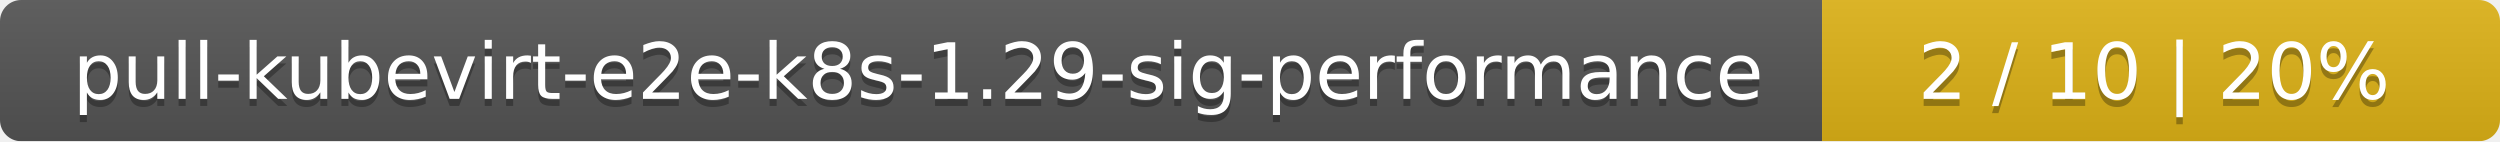
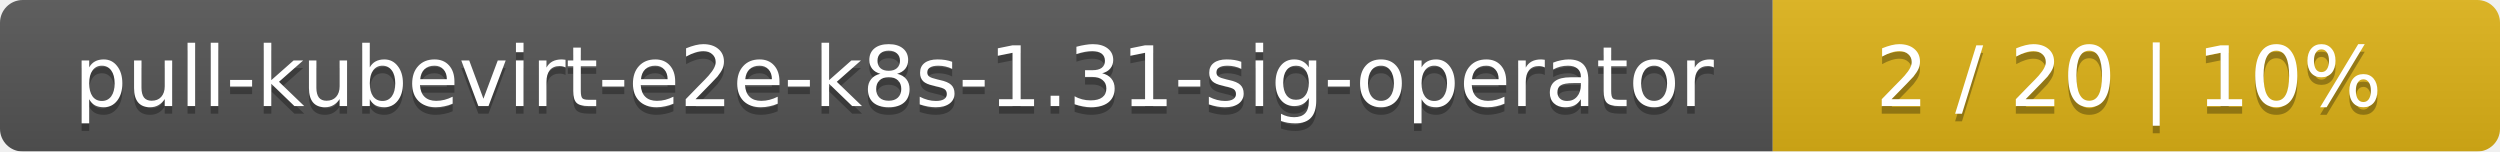
- <svg xmlns="http://www.w3.org/2000/svg" width="354" height="20">
+ <svg xmlns="http://www.w3.org/2000/svg" width="330" height="20">
  <linearGradient id="smooth" x2="0" y2="100%">
    <stop offset="0" stop-color="#bbb" stop-opacity=".1" />
    <stop offset="1" stop-opacity=".1" />
  </linearGradient>
  <mask id="round">
-     <rect width="354" height="20" rx="3" fill="#fff" />
+     <rect width="330" height="20" rx="3" fill="#fff" />
  </mask>
  <g mask="url(#round)">
-     <rect width="258" height="20" fill="#555" />
-     <rect x="258" width="96" height="20" fill="#dfb317" />
-     <rect width="354" height="20" fill="url(#smooth)" />
+     <rect width="234" height="20" fill="#555" />
+     <rect x="234" width="96" height="20" fill="#dfb317" />
+     <rect width="330" height="20" fill="url(#smooth)" />
  </g>
  <g fill="#fff" text-anchor="middle" font-family="DejaVu Sans,Verdana,Geneva,sans-serif" font-size="11">
-     <text x="130" y="15" fill="#010101" fill-opacity=".3">pull-kubevirt-e2e-k8s-1.29-sig-performance</text>
-     <text x="130" y="14">pull-kubevirt-e2e-k8s-1.29-sig-performance</text>
-     <text x="305" y="15" fill="#010101" fill-opacity=".3">2 / 10    |    20%</text>
-     <text x="305" y="14">2 / 10    |    20%</text>
+     <text x="118" y="15" fill="#010101" fill-opacity=".3">pull-kubevirt-e2e-k8s-1.31-sig-operator</text>
+     <text x="118" y="14">pull-kubevirt-e2e-k8s-1.31-sig-operator</text>
+     <text x="281" y="15" fill="#010101" fill-opacity=".3">2 / 20    |    10%</text>
+     <text x="281" y="14">2 / 20    |    10%</text>
  </g>
</svg>
